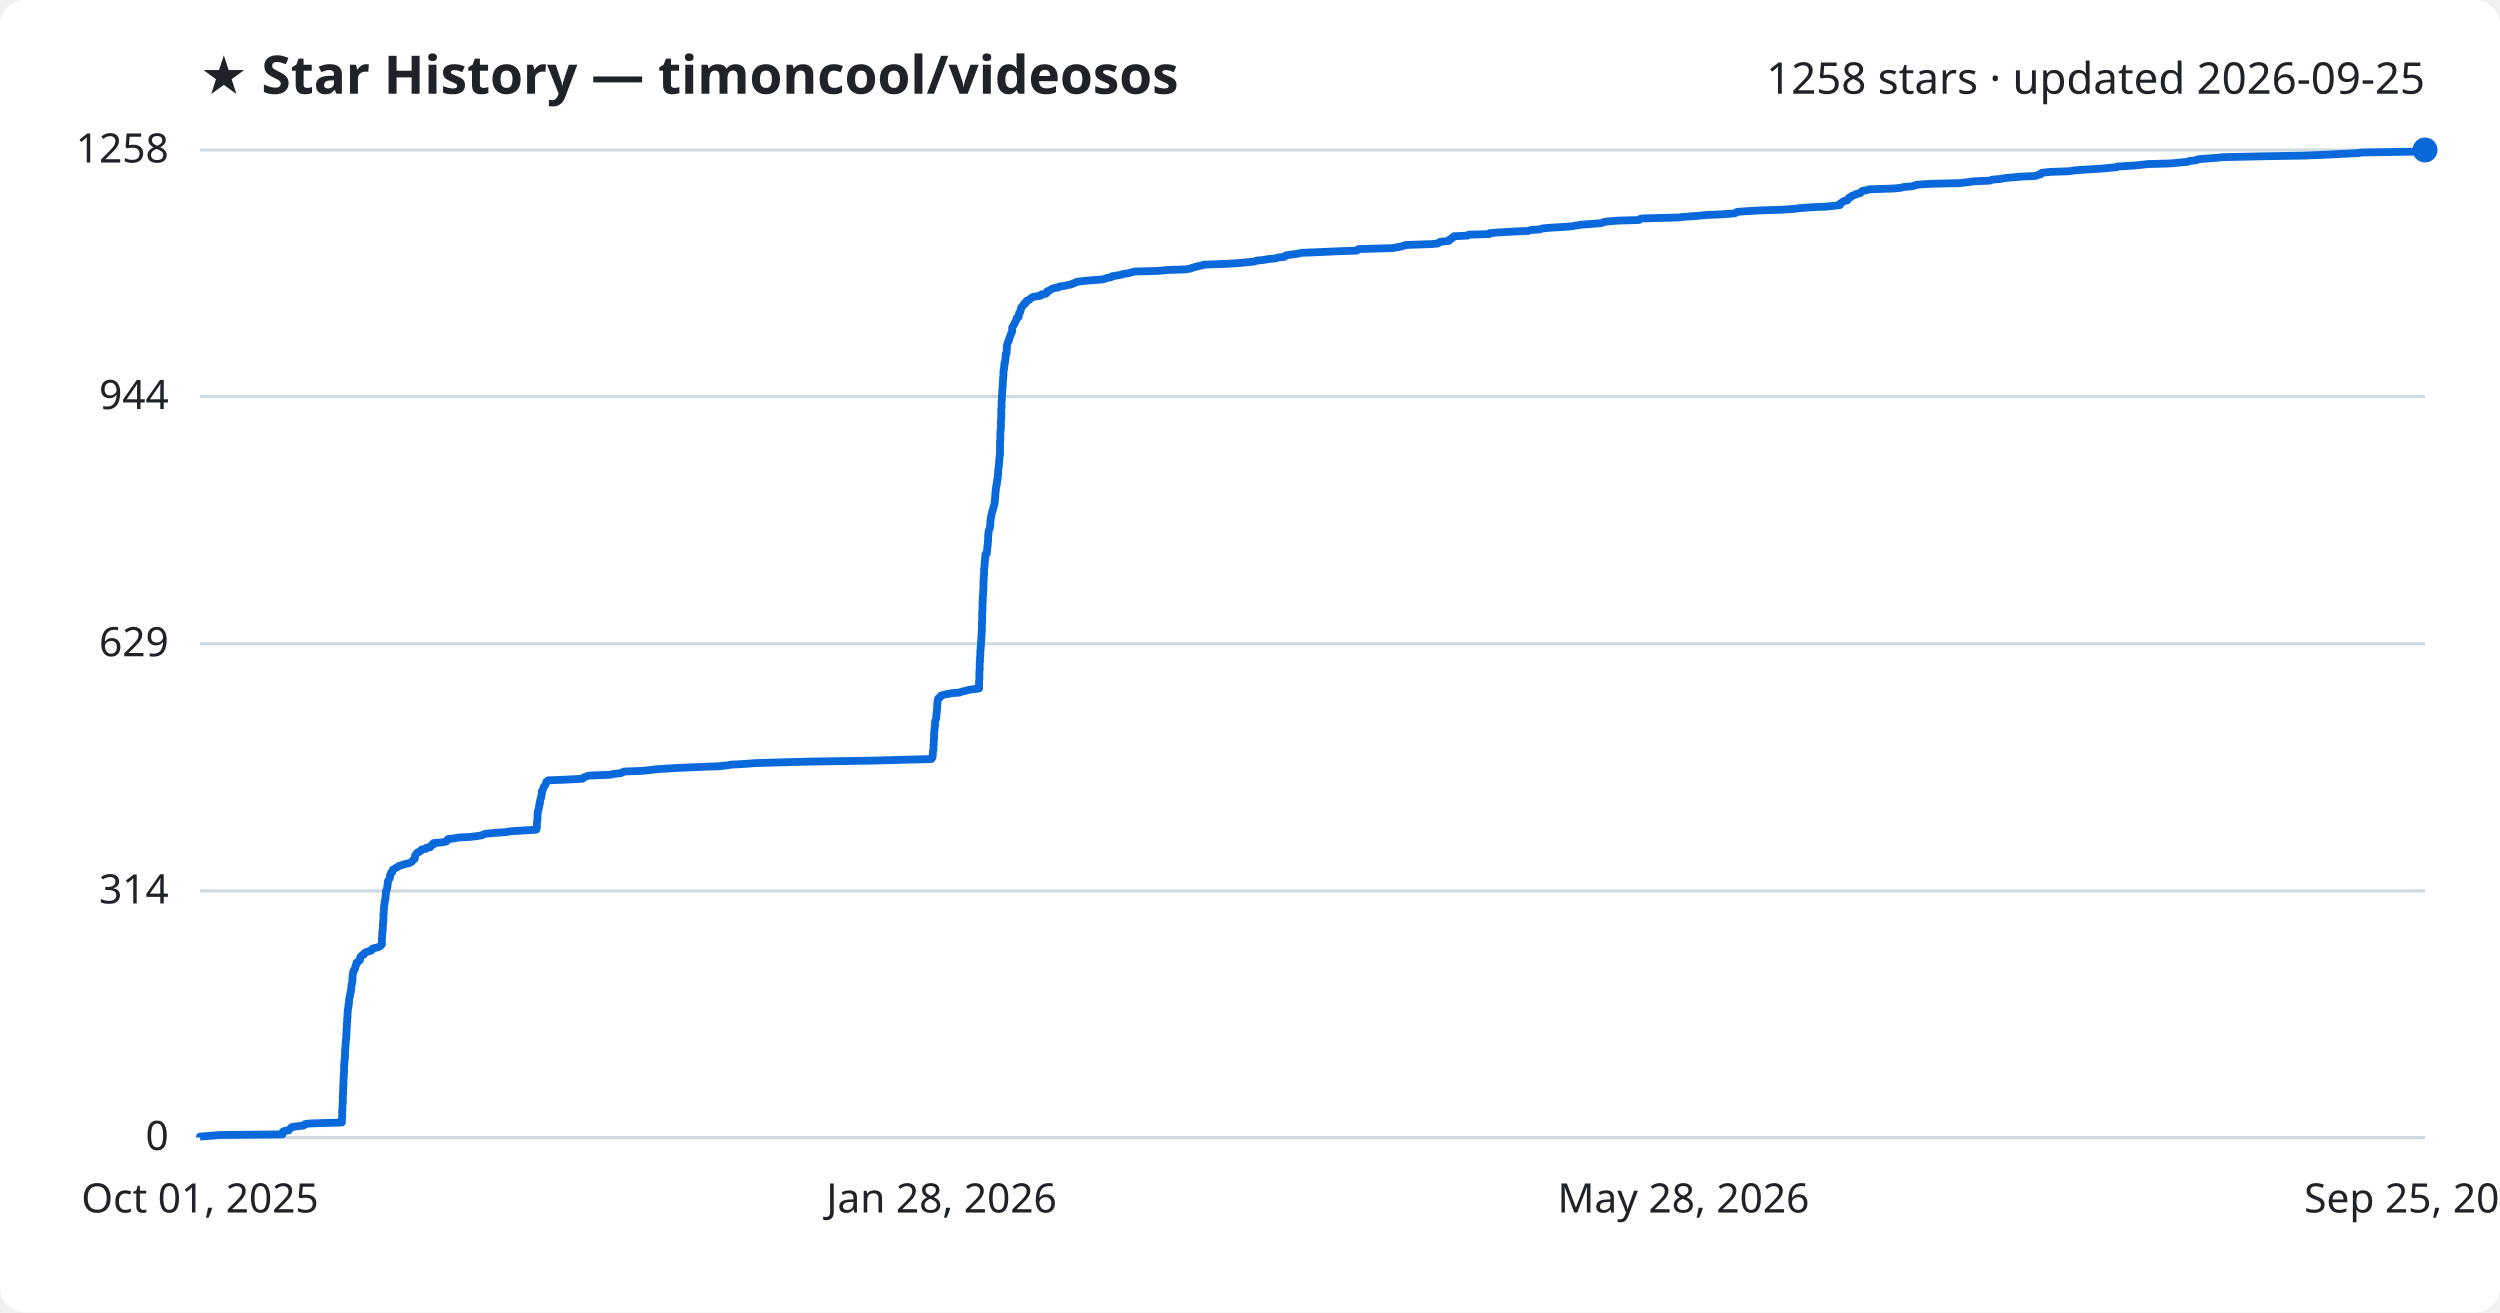
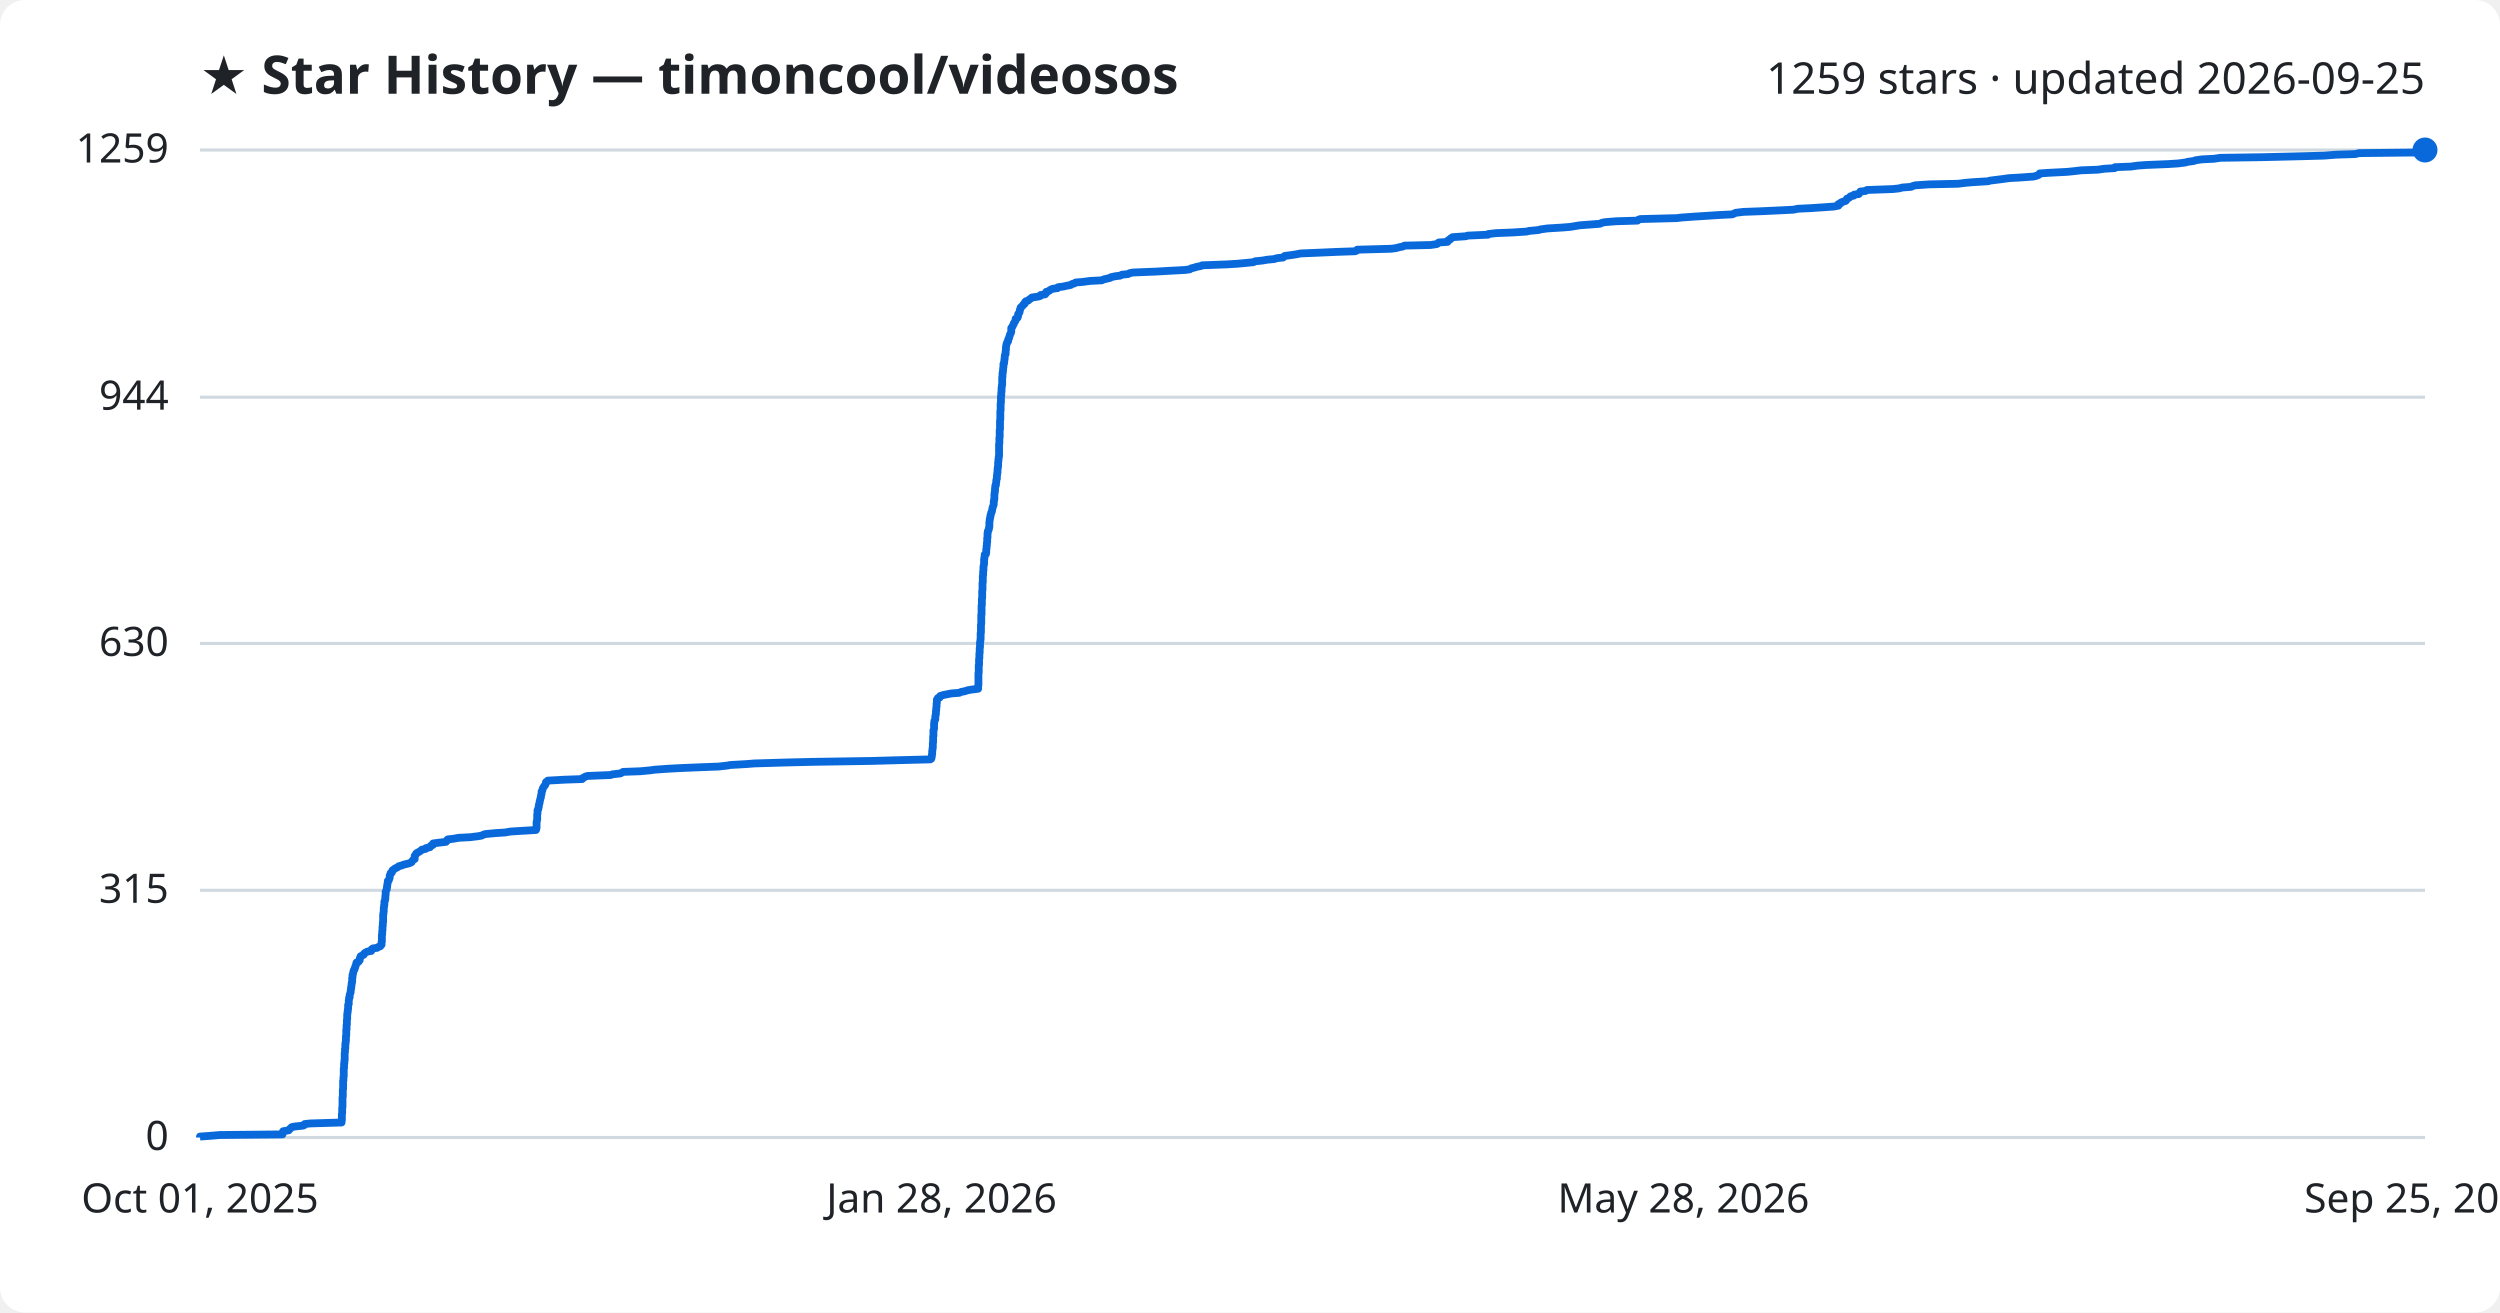
<svg xmlns="http://www.w3.org/2000/svg" viewBox="0 0 800 420" font-family="Segoe UI, sans-serif">
  <rect width="800" height="420" fill="#ffffff" rx="8" />
  <text x="64" y="30" fill="#1f2328" font-size="17" font-weight="700">★ Star History — timoncool/videosos</text>
-   <text x="776" y="30" fill="#1f2328" font-size="14" text-anchor="end">1258 stars · updated 2026-09-25</text>
+   <text x="776" y="30" fill="#1f2328" font-size="14" text-anchor="end">1259 stars · updated 2026-09-25</text>
  <line x1="64" y1="364.0" x2="776" y2="364.0" stroke="#d1d9e0" stroke-width="1" />
  <text x="54" y="368.0" fill="#1f2328" font-size="13" text-anchor="end">0</text>
-   <line x1="64" y1="285.1" x2="776" y2="285.1" stroke="#d1d9e0" stroke-width="1" />
-   <text x="54" y="289.1" fill="#1f2328" font-size="13" text-anchor="end">314</text>
-   <line x1="64" y1="206.0" x2="776" y2="206.0" stroke="#d1d9e0" stroke-width="1" />
-   <text x="54" y="210.0" fill="#1f2328" font-size="13" text-anchor="end">629</text>
-   <line x1="64" y1="126.9" x2="776" y2="126.9" stroke="#d1d9e0" stroke-width="1" />
-   <text x="54" y="130.9" fill="#1f2328" font-size="13" text-anchor="end">944</text>
+   <line x1="64" y1="284.9" x2="776" y2="284.9" stroke="#d1d9e0" stroke-width="1" />
+   <text x="54" y="288.9" fill="#1f2328" font-size="13" text-anchor="end">315</text>
+   <line x1="64" y1="205.9" x2="776" y2="205.9" stroke="#d1d9e0" stroke-width="1" />
+   <text x="54" y="209.9" fill="#1f2328" font-size="13" text-anchor="end">630</text>
+   <line x1="64" y1="127.1" x2="776" y2="127.1" stroke="#d1d9e0" stroke-width="1" />
+   <text x="54" y="131.1" fill="#1f2328" font-size="13" text-anchor="end">944</text>
  <line x1="64" y1="48.0" x2="776" y2="48.0" stroke="#d1d9e0" stroke-width="1" />
-   <text x="54" y="52.0" fill="#1f2328" font-size="13" text-anchor="end">1258</text>
-   <path d="M64.0,364.0 L64.0,363.7 L66.8,363.5 L70.4,363.2 L90.4,363.0 L90.5,362.7 L90.5,362.5 L90.5,362.2 L90.7,362.0 L92.4,361.7 L92.5,361.5 L92.8,361.2 L93.1,361.0 L93.3,360.7 L94.3,360.5 L97.0,360.2 L97.4,360.0 L97.6,359.7 L99.3,359.5 L109.4,359.2 L109.4,359.0 L109.4,358.7 L109.4,358.5 L109.4,358.2 L109.4,358.0 L109.4,357.7 L109.5,357.5 L109.5,357.2 L109.5,357.0 L109.5,356.7 L109.5,356.5 L109.5,356.2 L109.5,356.0 L109.5,355.7 L109.5,355.5 L109.5,355.2 L109.6,355.0 L109.6,354.7 L109.6,354.5 L109.6,354.2 L109.6,354.0 L109.6,353.7 L109.6,353.4 L109.6,353.2 L109.7,352.9 L109.7,352.7 L109.7,352.4 L109.7,352.2 L109.7,351.9 L109.7,351.7 L109.7,351.4 L109.7,351.2 L109.7,350.9 L109.7,350.7 L109.7,350.4 L109.7,350.2 L109.8,349.9 L109.8,349.7 L109.8,349.4 L109.8,349.2 L109.8,348.9 L109.8,348.7 L109.8,348.4 L109.8,348.2 L109.8,347.9 L109.8,347.7 L109.9,347.4 L109.9,347.2 L109.9,346.9 L109.9,346.7 L109.9,346.4 L109.9,346.2 L109.9,345.9 L109.9,345.7 L109.9,345.4 L109.9,345.2 L110.0,344.9 L110.0,344.7 L110.0,344.4 L110.0,344.2 L110.0,343.9 L110.0,343.7 L110.1,343.4 L110.1,343.2 L110.1,342.9 L110.1,342.6 L110.1,342.4 L110.1,342.1 L110.1,341.9 L110.1,341.6 L110.1,341.4 L110.1,341.1 L110.1,340.9 L110.2,340.6 L110.2,340.4 L110.2,340.1 L110.2,339.9 L110.2,339.6 L110.3,339.4 L110.3,339.1 L110.3,338.9 L110.3,338.6 L110.4,338.4 L110.4,338.1 L110.4,337.9 L110.4,337.6 L110.4,337.4 L110.4,337.1 L110.4,336.9 L110.4,336.6 L110.4,336.4 L110.4,336.1 L110.5,335.9 L110.5,335.6 L110.5,335.4 L110.5,335.1 L110.5,334.9 L110.6,334.6 L110.6,334.4 L110.6,334.1 L110.6,333.9 L110.6,333.6 L110.6,333.4 L110.7,333.1 L110.7,332.9 L110.7,332.6 L110.8,332.3 L110.8,332.1 L110.8,331.8 L110.8,331.6 L110.8,331.3 L110.8,331.1 L110.8,330.8 L110.9,330.6 L110.9,330.3 L110.9,330.1 L110.9,329.8 L110.9,329.6 L110.9,329.3 L110.9,329.1 L111.0,328.8 L111.0,328.6 L111.0,328.3 L111.0,328.1 L111.0,327.8 L111.0,327.6 L111.0,327.3 L111.1,327.1 L111.1,326.8 L111.1,326.6 L111.1,326.3 L111.1,326.1 L111.1,325.8 L111.2,325.6 L111.2,325.3 L111.2,325.1 L111.2,324.8 L111.2,324.6 L111.2,324.3 L111.2,324.1 L111.3,323.8 L111.3,323.6 L111.3,323.3 L111.3,323.1 L111.4,322.8 L111.4,322.6 L111.5,322.3 L111.5,322.1 L111.5,321.8 L111.5,321.5 L111.6,321.3 L111.7,321.0 L111.7,320.8 L111.7,320.5 L111.7,320.3 L111.7,320.0 L111.7,319.8 L111.8,319.5 L111.8,319.3 L111.9,319.0 L112.0,318.8 L112.0,318.5 L112.0,318.3 L112.1,318.0 L112.1,317.8 L112.2,317.5 L112.3,317.3 L112.3,317.0 L112.3,316.8 L112.4,316.5 L112.4,316.3 L112.4,316.0 L112.4,315.8 L112.5,315.5 L112.5,315.3 L112.5,315.0 L112.6,314.8 L112.7,314.5 L112.7,314.3 L112.7,314.0 L112.8,313.8 L112.8,313.5 L112.8,313.3 L112.8,313.0 L112.8,312.8 L112.8,312.5 L112.8,312.3 L112.9,312.0 L112.9,311.8 L113.0,311.5 L113.0,311.2 L113.1,311.0 L113.1,310.7 L113.3,310.5 L113.5,310.2 L113.6,310.0 L113.6,309.7 L113.7,309.5 L113.8,309.2 L113.8,309.0 L114.0,308.7 L114.0,308.5 L114.1,308.2 L114.1,308.0 L114.7,307.7 L114.9,307.5 L115.2,307.2 L115.2,307.0 L115.2,306.7 L115.2,306.5 L115.5,306.2 L115.5,306.0 L115.9,305.7 L116.4,305.5 L116.4,305.2 L116.7,305.0 L117.1,304.7 L117.7,304.5 L118.8,304.2 L119.0,304.0 L119.0,303.7 L119.3,303.5 L120.7,303.2 L121.2,303.0 L121.8,302.7 L121.9,302.5 L122.2,302.2 L122.2,302.0 L122.2,301.7 L122.2,301.5 L122.2,301.2 L122.2,301.0 L122.2,300.7 L122.2,300.4 L122.2,300.2 L122.3,299.9 L122.3,299.7 L122.3,299.4 L122.3,299.2 L122.3,298.9 L122.3,298.7 L122.3,298.4 L122.4,298.2 L122.4,297.9 L122.4,297.7 L122.5,297.4 L122.5,297.2 L122.5,296.9 L122.5,296.7 L122.5,296.4 L122.5,296.2 L122.5,295.9 L122.6,295.7 L122.6,295.4 L122.6,295.2 L122.6,294.9 L122.6,294.7 L122.7,294.4 L122.7,294.2 L122.7,293.9 L122.7,293.7 L122.7,293.4 L122.7,293.2 L122.7,292.9 L122.7,292.7 L122.7,292.4 L122.8,292.2 L122.8,291.9 L122.8,291.7 L122.8,291.4 L122.8,291.2 L122.8,290.9 L122.9,290.7 L122.9,290.4 L122.9,290.1 L122.9,289.9 L123.0,289.6 L123.0,289.4 L123.0,289.1 L123.1,288.9 L123.1,288.6 L123.1,288.4 L123.2,288.1 L123.3,287.9 L123.3,287.6 L123.3,287.4 L123.4,287.1 L123.4,286.9 L123.4,286.6 L123.4,286.4 L123.5,286.1 L123.5,285.9 L123.5,285.6 L123.5,285.4 L123.5,285.1 L123.7,284.9 L123.8,284.6 L123.8,284.4 L123.9,284.1 L123.9,283.9 L124.0,283.6 L124.0,283.4 L124.0,283.1 L124.1,282.9 L124.1,282.6 L124.1,282.4 L124.1,282.1 L124.2,281.9 L124.4,281.6 L124.5,281.4 L124.7,281.1 L124.7,280.9 L124.8,280.6 L124.8,280.4 L124.8,280.1 L125.0,279.9 L125.1,279.6 L125.1,279.3 L125.5,279.1 L125.5,278.8 L125.6,278.6 L125.7,278.3 L126.1,278.1 L126.5,277.8 L127.0,277.6 L127.4,277.3 L127.6,277.1 L128.7,276.8 L129.2,276.6 L130.5,276.3 L131.2,276.1 L131.7,275.8 L131.9,275.6 L132.1,275.3 L132.4,275.1 L132.7,274.8 L132.7,274.6 L132.8,274.3 L132.8,274.1 L132.8,273.8 L133.0,273.6 L133.2,273.3 L133.3,273.1 L133.6,272.8 L134.2,272.6 L134.4,272.3 L134.9,272.1 L135.0,271.8 L136.4,271.6 L136.4,271.3 L137.7,271.1 L137.8,270.8 L137.9,270.6 L138.6,270.3 L138.6,270.1 L138.7,269.8 L141.0,269.6 L142.8,269.3 L143.1,269.0 L143.1,268.8 L143.4,268.5 L145.2,268.3 L146.8,268.0 L150.6,267.8 L153.0,267.5 L154.2,267.3 L154.8,267.0 L155.4,266.8 L158.6,266.5 L161.7,266.3 L163.5,266.0 L166.6,265.8 L171.6,265.5 L171.7,265.3 L171.7,265.0 L171.8,264.8 L171.8,264.5 L171.8,264.3 L171.8,264.0 L171.8,263.8 L171.8,263.5 L171.8,263.3 L171.9,263.0 L171.9,262.8 L171.9,262.5 L172.0,262.3 L172.0,262.0 L172.0,261.8 L172.0,261.5 L172.0,261.3 L172.0,261.0 L172.0,260.8 L172.0,260.5 L172.1,260.3 L172.1,260.0 L172.1,259.8 L172.1,259.5 L172.2,259.3 L172.3,259.0 L172.4,258.8 L172.4,258.5 L172.5,258.2 L172.5,258.0 L172.6,257.7 L172.6,257.5 L172.6,257.2 L172.8,257.0 L172.8,256.7 L172.8,256.5 L172.8,256.2 L172.9,256.0 L173.0,255.7 L173.0,255.5 L173.2,255.2 L173.2,255.0 L173.2,254.7 L173.3,254.5 L173.3,254.2 L173.4,254.0 L173.4,253.7 L173.4,253.5 L173.4,253.2 L173.6,253.0 L173.7,252.7 L173.8,252.5 L173.9,252.2 L173.9,252.0 L174.1,251.7 L174.2,251.5 L174.5,251.2 L174.6,251.0 L174.7,250.7 L174.8,250.5 L174.8,250.2 L175.2,250.0 L175.4,249.7 L180.8,249.5 L186.4,249.2 L186.5,249.0 L187.0,248.7 L187.5,248.5 L188.3,248.2 L195.6,247.9 L196.0,247.7 L198.7,247.4 L199.1,247.2 L199.6,246.9 L205.0,246.7 L208.3,246.4 L209.6,246.2 L213.9,245.9 L217.6,245.7 L224.6,245.4 L230.1,245.2 L232.8,244.9 L233.9,244.7 L239.1,244.4 L241.6,244.2 L251.6,243.9 L259.9,243.7 L279.2,243.4 L286.3,243.2 L298.0,242.9 L298.2,242.7 L298.4,242.4 L298.4,242.2 L298.4,241.9 L298.5,241.7 L298.5,241.4 L298.5,241.2 L298.5,240.9 L298.5,240.7 L298.6,240.4 L298.6,240.2 L298.7,239.9 L298.7,239.7 L298.7,239.4 L298.7,239.2 L298.7,238.9 L298.7,238.7 L298.7,238.4 L298.8,238.2 L298.8,237.9 L298.8,237.7 L298.8,237.4 L298.8,237.1 L298.8,236.9 L298.8,236.6 L298.9,236.4 L298.9,236.1 L298.9,235.9 L298.9,235.6 L298.9,235.4 L298.9,235.1 L298.9,234.9 L298.9,234.6 L298.9,234.4 L299.0,234.1 L299.0,233.9 L299.0,233.6 L299.1,233.4 L299.1,233.1 L299.1,232.9 L299.1,232.6 L299.2,232.4 L299.2,232.1 L299.2,231.9 L299.2,231.6 L299.2,231.4 L299.2,231.1 L299.3,230.9 L299.3,230.6 L299.4,230.4 L299.5,230.1 L299.6,229.9 L299.6,229.6 L299.6,229.4 L299.6,229.1 L299.6,228.9 L299.7,228.6 L299.7,228.4 L299.7,228.1 L299.8,227.9 L299.8,227.6 L299.8,227.4 L299.8,227.1 L299.9,226.8 L299.9,226.6 L299.9,226.3 L299.9,226.1 L299.9,225.8 L299.9,225.6 L299.9,225.3 L300.0,225.1 L300.0,224.8 L300.0,224.6 L300.0,224.3 L300.1,224.1 L300.1,223.8 L300.2,223.6 L300.4,223.3 L300.9,223.1 L301.0,222.8 L301.1,222.6 L302.1,222.3 L303.1,222.1 L304.7,221.8 L307.2,221.6 L307.8,221.3 L308.9,221.1 L309.8,220.8 L311.0,220.6 L313.3,220.3 L313.3,220.1 L313.3,219.8 L313.3,219.6 L313.3,219.3 L313.3,219.1 L313.3,218.8 L313.3,218.6 L313.3,218.3 L313.3,218.1 L313.3,217.8 L313.4,217.6 L313.4,217.3 L313.4,217.1 L313.4,216.8 L313.4,216.6 L313.4,216.3 L313.4,216.0 L313.4,215.8 L313.4,215.5 L313.4,215.3 L313.4,215.0 L313.4,214.8 L313.5,214.5 L313.5,214.3 L313.5,214.0 L313.5,213.8 L313.5,213.5 L313.5,213.3 L313.5,213.0 L313.5,212.8 L313.5,212.5 L313.5,212.3 L313.5,212.0 L313.6,211.8 L313.6,211.5 L313.6,211.3 L313.6,211.0 L313.6,210.8 L313.6,210.5 L313.6,210.3 L313.7,210.0 L313.7,209.8 L313.7,209.5 L313.7,209.3 L313.7,209.0 L313.7,208.8 L313.7,208.5 L313.7,208.3 L313.8,208.0 L313.8,207.8 L313.8,207.5 L313.8,207.3 L313.8,207.0 L313.9,206.8 L313.9,206.5 L313.9,206.3 L313.9,206.0 L313.9,205.7 L313.9,205.5 L314.0,205.2 L314.0,205.0 L314.0,204.7 L314.0,204.5 L314.0,204.2 L314.1,204.0 L314.1,203.7 L314.1,203.5 L314.1,203.2 L314.1,203.0 L314.1,202.7 L314.1,202.5 L314.1,202.2 L314.2,202.0 L314.2,201.7 L314.2,201.5 L314.2,201.2 L314.2,201.0 L314.2,200.7 L314.2,200.5 L314.2,200.2 L314.2,200.0 L314.2,199.7 L314.2,199.5 L314.2,199.2 L314.3,199.0 L314.3,198.7 L314.3,198.5 L314.3,198.2 L314.3,198.0 L314.3,197.7 L314.3,197.5 L314.3,197.2 L314.3,197.0 L314.3,196.7 L314.3,196.5 L314.3,196.2 L314.3,196.0 L314.3,195.7 L314.4,195.4 L314.4,195.2 L314.4,194.9 L314.4,194.7 L314.4,194.4 L314.4,194.2 L314.4,193.9 L314.4,193.7 L314.4,193.4 L314.4,193.2 L314.4,192.9 L314.4,192.7 L314.5,192.4 L314.5,192.2 L314.5,191.9 L314.5,191.7 L314.5,191.4 L314.5,191.2 L314.5,190.9 L314.5,190.7 L314.6,190.4 L314.6,190.2 L314.6,189.9 L314.6,189.7 L314.6,189.4 L314.6,189.2 L314.6,188.9 L314.7,188.7 L314.7,188.4 L314.7,188.2 L314.7,187.9 L314.7,187.7 L314.7,187.4 L314.7,187.2 L314.7,186.9 L314.7,186.7 L314.7,186.4 L314.7,186.2 L314.7,185.9 L314.8,185.7 L314.8,185.4 L314.8,185.2 L314.8,184.9 L314.8,184.6 L314.8,184.4 L314.8,184.1 L314.9,183.9 L314.9,183.6 L314.9,183.4 L314.9,183.1 L314.9,182.9 L314.9,182.6 L314.9,182.4 L314.9,182.1 L315.0,181.9 L315.0,181.6 L315.0,181.4 L315.0,181.1 L315.1,180.9 L315.1,180.6 L315.1,180.4 L315.1,180.1 L315.1,179.9 L315.1,179.6 L315.2,179.4 L315.2,179.1 L315.2,178.9 L315.2,178.6 L315.3,178.4 L315.3,178.1 L315.3,177.9 L315.3,177.6 L315.3,177.4 L315.8,177.1 L315.8,176.9 L315.8,176.6 L315.8,176.4 L315.9,176.1 L315.9,175.9 L315.9,175.6 L315.9,175.4 L316.0,175.1 L316.0,174.9 L316.0,174.6 L316.1,174.3 L316.1,174.1 L316.1,173.8 L316.1,173.6 L316.1,173.3 L316.2,173.1 L316.2,172.8 L316.2,172.6 L316.2,172.3 L316.2,172.1 L316.2,171.8 L316.2,171.6 L316.2,171.3 L316.3,171.1 L316.3,170.8 L316.3,170.6 L316.3,170.3 L316.4,170.1 L316.4,169.8 L316.5,169.6 L316.6,169.3 L316.7,169.1 L316.8,168.8 L316.8,168.6 L316.8,168.3 L316.9,168.1 L316.9,167.8 L316.9,167.6 L316.9,167.3 L316.9,167.1 L316.9,166.8 L317.0,166.6 L317.0,166.3 L317.0,166.1 L317.1,165.8 L317.1,165.6 L317.2,165.3 L317.2,165.1 L317.2,164.8 L317.3,164.6 L317.4,164.3 L317.4,164.1 L317.5,163.8 L317.6,163.5 L317.7,163.3 L317.7,163.0 L317.8,162.8 L317.9,162.5 L317.9,162.3 L318.0,162.0 L318.1,161.8 L318.2,161.5 L318.2,161.3 L318.3,161.0 L318.3,160.8 L318.3,160.5 L318.3,160.3 L318.4,160.0 L318.4,159.8 L318.4,159.5 L318.4,159.3 L318.5,159.0 L318.5,158.8 L318.5,158.5 L318.5,158.3 L318.5,158.0 L318.5,157.8 L318.6,157.5 L318.6,157.3 L318.6,157.0 L318.7,156.8 L318.7,156.5 L318.7,156.3 L318.7,156.0 L318.8,155.8 L318.8,155.5 L318.8,155.3 L319.0,155.0 L319.0,154.8 L319.0,154.5 L319.0,154.3 L319.1,154.0 L319.1,153.8 L319.1,153.5 L319.2,153.2 L319.3,153.0 L319.3,152.7 L319.3,152.5 L319.3,152.2 L319.3,152.0 L319.4,151.7 L319.4,151.5 L319.4,151.2 L319.4,151.0 L319.4,150.7 L319.4,150.5 L319.5,150.2 L319.5,150.0 L319.5,149.7 L319.6,149.5 L319.6,149.2 L319.6,149.0 L319.7,148.7 L319.7,148.5 L319.7,148.2 L319.7,148.0 L319.7,147.7 L319.7,147.5 L319.8,147.2 L319.8,147.0 L319.8,146.7 L319.8,146.5 L319.9,146.2 L319.9,146.0 L319.9,145.7 L320.0,145.5 L320.0,145.2 L320.0,145.0 L320.0,144.7 L320.0,144.5 L320.0,144.2 L320.0,144.0 L320.0,143.7 L320.0,143.5 L320.0,143.2 L320.0,143.0 L320.0,142.7 L320.0,142.4 L320.0,142.2 L320.0,141.9 L320.0,141.7 L320.0,141.4 L320.0,141.2 L320.1,140.9 L320.1,140.7 L320.1,140.4 L320.1,140.2 L320.1,139.9 L320.1,139.7 L320.1,139.4 L320.1,139.2 L320.1,138.9 L320.1,138.7 L320.1,138.4 L320.1,138.2 L320.2,137.9 L320.2,137.7 L320.2,137.4 L320.2,137.2 L320.3,136.9 L320.3,136.7 L320.3,136.4 L320.3,136.2 L320.3,135.9 L320.3,135.7 L320.3,135.4 L320.3,135.2 L320.3,134.9 L320.3,134.7 L320.3,134.4 L320.3,134.2 L320.4,133.9 L320.4,133.7 L320.4,133.4 L320.4,133.2 L320.4,132.9 L320.4,132.7 L320.4,132.4 L320.4,132.1 L320.4,131.9 L320.4,131.6 L320.4,131.4 L320.4,131.1 L320.4,130.9 L320.5,130.6 L320.5,130.4 L320.5,130.1 L320.5,129.9 L320.5,129.6 L320.5,129.4 L320.5,129.1 L320.5,128.9 L320.5,128.6 L320.5,128.4 L320.6,128.1 L320.6,127.9 L320.6,127.6 L320.6,127.4 L320.6,127.1 L320.6,126.9 L320.6,126.6 L320.6,126.4 L320.7,126.1 L320.7,125.9 L320.7,125.6 L320.7,125.4 L320.7,125.1 L320.7,124.9 L320.8,124.6 L320.8,124.4 L320.8,124.1 L320.8,123.9 L320.8,123.6 L320.9,123.4 L320.9,123.1 L320.9,122.9 L320.9,122.6 L320.9,122.4 L320.9,122.1 L320.9,121.9 L321.0,121.6 L321.0,121.3 L321.0,121.1 L321.0,120.8 L321.0,120.6 L321.1,120.3 L321.1,120.1 L321.1,119.8 L321.1,119.6 L321.1,119.3 L321.1,119.1 L321.1,118.8 L321.2,118.6 L321.2,118.3 L321.3,118.1 L321.3,117.8 L321.3,117.6 L321.3,117.3 L321.4,117.1 L321.4,116.8 L321.4,116.6 L321.4,116.3 L321.6,116.1 L321.6,115.8 L321.6,115.6 L321.7,115.3 L321.7,115.1 L321.7,114.8 L321.8,114.6 L321.8,114.3 L321.8,114.1 L321.8,113.8 L321.8,113.6 L321.8,113.3 L322.1,113.1 L322.1,112.8 L322.1,112.6 L322.1,112.3 L322.1,112.1 L322.2,111.8 L322.2,111.6 L322.2,111.3 L322.2,111.0 L322.2,110.8 L322.2,110.5 L322.3,110.3 L322.4,110.0 L322.4,109.8 L322.6,109.5 L322.6,109.3 L322.8,109.0 L322.9,108.8 L322.9,108.5 L323.0,108.3 L323.1,108.0 L323.2,107.8 L323.3,107.5 L323.4,107.3 L323.5,107.0 L323.5,106.8 L323.7,106.5 L323.8,106.3 L323.9,106.0 L323.9,105.8 L323.9,105.5 L323.9,105.3 L323.9,105.0 L323.9,104.8 L324.1,104.5 L324.2,104.3 L324.4,104.0 L324.5,103.8 L324.7,103.5 L324.7,103.3 L324.9,103.0 L325.0,102.8 L325.2,102.5 L325.2,102.3 L325.3,102.0 L325.3,101.8 L325.9,101.5 L326.0,101.3 L326.0,101.0 L326.0,100.8 L326.1,100.5 L326.1,100.2 L326.4,100.0 L326.5,99.7 L326.6,99.5 L326.6,99.2 L326.6,99.0 L326.7,98.7 L326.9,98.5 L326.9,98.2 L327.2,98.0 L327.4,97.7 L327.7,97.5 L327.7,97.2 L328.2,97.0 L328.2,96.7 L328.3,96.5 L328.6,96.2 L329.3,96.0 L329.5,95.7 L329.9,95.5 L330.2,95.2 L330.5,95.0 L332.6,94.7 L333.2,94.5 L333.3,94.2 L334.7,94.0 L335.0,93.7 L335.1,93.5 L335.1,93.2 L335.8,93.0 L336.2,92.7 L336.5,92.5 L337.2,92.2 L338.7,92.0 L338.9,91.7 L340.5,91.5 L341.8,91.2 L342.9,91.0 L343.3,90.7 L344.1,90.5 L344.5,90.2 L346.9,89.9 L349.1,89.7 L352.9,89.4 L353.6,89.2 L354.4,88.9 L355.6,88.7 L355.9,88.4 L357.2,88.2 L358.8,87.9 L359.3,87.7 L361.3,87.4 L361.9,87.2 L363.0,86.9 L370.4,86.7 L373.7,86.4 L379.5,86.2 L381.1,85.9 L381.4,85.7 L382.6,85.4 L383.2,85.2 L384.7,84.9 L385.1,84.7 L393.0,84.4 L396.2,84.2 L399.4,83.9 L401.4,83.7 L402.1,83.4 L404.2,83.2 L405.9,82.9 L408.1,82.7 L409.0,82.4 L411.0,82.2 L411.3,81.9 L411.5,81.7 L413.7,81.4 L415.1,81.2 L416.6,80.9 L421.5,80.7 L428.3,80.4 L434.1,80.2 L434.7,79.9 L434.7,79.7 L445.6,79.4 L447.1,79.1 L448.3,78.9 L449.3,78.6 L449.8,78.4 L458.2,78.1 L460.2,77.9 L460.5,77.6 L460.8,77.4 L463.6,77.1 L463.8,76.9 L463.9,76.6 L464.5,76.4 L464.6,76.1 L465.1,75.9 L465.2,75.6 L469.6,75.4 L470.0,75.1 L476.6,74.9 L476.7,74.6 L479.2,74.4 L484.3,74.1 L489.0,73.9 L489.8,73.6 L492.9,73.4 L493.5,73.1 L495.7,72.9 L500.6,72.6 L503.0,72.4 L504.8,72.1 L506.0,71.9 L510.0,71.6 L512.5,71.4 L513.1,71.1 L514.0,70.9 L517.7,70.6 L524.5,70.4 L524.8,70.1 L525.4,69.9 L537.0,69.6 L538.7,69.4 L542.9,69.1 L546.1,68.8 L550.7,68.6 L554.9,68.3 L555.5,68.1 L555.9,67.8 L558.5,67.6 L563.9,67.3 L570.5,67.1 L574.5,66.8 L575.9,66.6 L580.0,66.3 L584.5,66.1 L587.4,65.8 L588.8,65.6 L588.8,65.3 L588.9,65.1 L589.5,64.8 L589.6,64.6 L590.2,64.3 L591.2,64.1 L591.3,63.8 L591.5,63.6 L591.6,63.3 L592.3,63.1 L592.4,62.8 L592.8,62.6 L593.8,62.3 L593.9,62.1 L595.3,61.8 L595.5,61.6 L595.6,61.3 L595.9,61.1 L597.6,60.8 L597.9,60.6 L606.3,60.3 L608.2,60.1 L609.4,59.8 L612.1,59.6 L612.8,59.3 L613.5,59.1 L617.9,58.8 L627.2,58.6 L629.6,58.3 L631.9,58.0 L636.8,57.8 L637.4,57.5 L639.8,57.3 L641.5,57.0 L643.5,56.8 L647.1,56.5 L651.4,56.3 L652.1,56.0 L653.0,55.8 L653.3,55.5 L653.3,55.3 L656.2,55.0 L662.1,54.8 L664.1,54.5 L666.7,54.3 L672.0,54.0 L674.1,53.8 L677.4,53.5 L677.5,53.3 L682.5,53.0 L684.7,52.8 L687.4,52.5 L694.6,52.3 L697.7,52.0 L700.0,51.8 L700.7,51.5 L702.8,51.3 L703.2,51.0 L705.3,50.8 L709.2,50.5 L711.2,50.3 L724.7,50.0 L737.2,49.8 L744.4,49.5 L748.2,49.3 L754.5,49.0 L755.7,48.8 L773.9,48.5 L774.5,48.3 L774.9,48.0 L776.0,48.0" fill="none" stroke="#0969da" stroke-width="2.5" stroke-linejoin="round" />
+   <text x="54" y="52.0" fill="#1f2328" font-size="13" text-anchor="end">1259</text>
+   <path d="M64.0,364.0 L64.0,363.7 L66.8,363.5 L70.4,363.2 L90.4,363.0 L90.4,362.7 L90.4,362.5 L90.5,362.2 L90.6,362.0 L92.4,361.7 L92.5,361.5 L92.8,361.2 L93.1,361.0 L93.3,360.7 L94.2,360.5 L97.0,360.2 L97.4,360.0 L97.5,359.7 L99.3,359.5 L109.3,359.2 L109.3,359.0 L109.3,358.7 L109.4,358.5 L109.4,358.2 L109.4,358.0 L109.4,357.7 L109.4,357.5 L109.4,357.2 L109.4,357.0 L109.4,356.7 L109.4,356.5 L109.5,356.2 L109.5,356.0 L109.5,355.7 L109.5,355.5 L109.5,355.2 L109.5,355.0 L109.5,354.7 L109.5,354.5 L109.6,354.2 L109.6,354.0 L109.6,353.7 L109.6,353.5 L109.6,353.2 L109.6,353.0 L109.6,352.7 L109.6,352.5 L109.6,352.2 L109.6,352.0 L109.6,351.7 L109.6,351.5 L109.6,351.2 L109.7,350.9 L109.7,350.7 L109.7,350.4 L109.7,350.2 L109.7,349.9 L109.7,349.7 L109.7,349.4 L109.7,349.2 L109.7,348.9 L109.7,348.7 L109.8,348.4 L109.8,348.2 L109.8,347.9 L109.8,347.7 L109.8,347.4 L109.8,347.2 L109.8,346.9 L109.8,346.7 L109.8,346.4 L109.8,346.2 L109.8,345.9 L109.9,345.7 L109.9,345.4 L109.9,345.2 L109.9,344.9 L109.9,344.7 L110.0,344.4 L110.0,344.2 L110.0,343.9 L110.0,343.7 L110.0,343.4 L110.0,343.2 L110.0,342.9 L110.0,342.7 L110.0,342.4 L110.0,342.2 L110.0,341.9 L110.1,341.7 L110.1,341.4 L110.1,341.2 L110.1,340.9 L110.1,340.7 L110.1,340.4 L110.2,340.2 L110.2,339.9 L110.2,339.7 L110.2,339.4 L110.3,339.2 L110.3,338.9 L110.3,338.6 L110.3,338.4 L110.3,338.1 L110.3,337.9 L110.3,337.6 L110.3,337.4 L110.3,337.1 L110.3,336.9 L110.4,336.6 L110.4,336.4 L110.4,336.1 L110.4,335.9 L110.4,335.6 L110.5,335.4 L110.5,335.1 L110.5,334.9 L110.5,334.6 L110.5,334.4 L110.5,334.1 L110.6,333.9 L110.6,333.6 L110.6,333.4 L110.7,333.1 L110.7,332.9 L110.7,332.6 L110.7,332.4 L110.7,332.1 L110.7,331.9 L110.7,331.6 L110.8,331.4 L110.8,331.1 L110.8,330.9 L110.8,330.6 L110.8,330.4 L110.8,330.1 L110.8,329.9 L110.8,329.6 L110.9,329.4 L110.9,329.1 L110.9,328.9 L110.9,328.6 L110.9,328.4 L110.9,328.1 L111.0,327.9 L111.0,327.6 L111.0,327.4 L111.0,327.1 L111.0,326.9 L111.0,326.6 L111.0,326.4 L111.1,326.1 L111.1,325.8 L111.1,325.6 L111.1,325.3 L111.1,325.1 L111.1,324.8 L111.1,324.6 L111.2,324.3 L111.2,324.1 L111.2,323.8 L111.3,323.6 L111.3,323.3 L111.3,323.1 L111.4,322.8 L111.4,322.6 L111.4,322.3 L111.4,322.1 L111.4,321.8 L111.4,321.6 L111.6,321.3 L111.6,321.1 L111.6,320.8 L111.6,320.6 L111.6,320.3 L111.6,320.1 L111.7,319.8 L111.7,319.6 L111.7,319.3 L111.9,319.1 L111.9,318.8 L111.9,318.6 L111.9,318.3 L112.0,318.1 L112.1,317.8 L112.2,317.6 L112.2,317.3 L112.2,317.1 L112.3,316.8 L112.3,316.6 L112.3,316.3 L112.4,316.1 L112.4,315.8 L112.4,315.6 L112.5,315.3 L112.5,315.1 L112.5,314.8 L112.6,314.6 L112.6,314.3 L112.7,314.1 L112.7,313.8 L112.7,313.6 L112.7,313.3 L112.7,313.0 L112.8,312.8 L112.8,312.5 L112.8,312.3 L112.8,312.0 L112.9,311.8 L113.0,311.5 L113.0,311.3 L113.1,311.0 L113.1,310.8 L113.2,310.5 L113.4,310.3 L113.5,310.0 L113.5,309.8 L113.7,309.5 L113.7,309.3 L113.8,309.0 L113.9,308.8 L114.0,308.5 L114.0,308.3 L114.1,308.0 L114.7,307.8 L114.9,307.5 L115.1,307.3 L115.1,307.0 L115.1,306.8 L115.2,306.5 L115.4,306.3 L115.4,306.0 L115.8,305.8 L116.4,305.5 L116.4,305.3 L116.7,305.0 L117.0,304.8 L117.6,304.5 L118.8,304.3 L118.9,304.0 L118.9,303.8 L119.3,303.5 L120.7,303.3 L121.1,303.0 L121.7,302.8 L121.8,302.5 L122.1,302.3 L122.1,302.0 L122.1,301.8 L122.1,301.5 L122.2,301.3 L122.2,301.0 L122.2,300.7 L122.2,300.5 L122.2,300.2 L122.2,300.0 L122.2,299.7 L122.2,299.5 L122.2,299.2 L122.3,299.0 L122.3,298.7 L122.3,298.5 L122.3,298.2 L122.3,298.0 L122.4,297.7 L122.4,297.5 L122.4,297.2 L122.4,297.0 L122.4,296.7 L122.4,296.5 L122.5,296.2 L122.5,296.0 L122.5,295.7 L122.5,295.5 L122.5,295.2 L122.6,295.0 L122.6,294.7 L122.6,294.5 L122.6,294.2 L122.6,294.0 L122.6,293.7 L122.6,293.5 L122.6,293.2 L122.6,293.0 L122.6,292.7 L122.7,292.5 L122.7,292.2 L122.7,292.0 L122.8,291.7 L122.8,291.5 L122.8,291.2 L122.8,291.0 L122.8,290.7 L122.8,290.5 L122.9,290.2 L122.9,290.0 L122.9,289.7 L123.0,289.5 L123.0,289.2 L123.0,289.0 L123.0,288.7 L123.0,288.5 L123.2,288.2 L123.2,287.9 L123.3,287.7 L123.3,287.4 L123.3,287.2 L123.3,286.9 L123.3,286.7 L123.4,286.4 L123.4,286.2 L123.4,285.9 L123.4,285.7 L123.4,285.4 L123.5,285.2 L123.6,284.9 L123.7,284.7 L123.8,284.4 L123.8,284.2 L123.8,283.9 L123.9,283.7 L123.9,283.4 L123.9,283.2 L124.0,282.9 L124.0,282.7 L124.1,282.4 L124.1,282.2 L124.1,281.9 L124.4,281.7 L124.5,281.4 L124.6,281.2 L124.7,280.9 L124.7,280.7 L124.7,280.4 L124.7,280.2 L124.9,279.9 L125.0,279.7 L125.0,279.4 L125.4,279.2 L125.4,278.9 L125.5,278.7 L125.7,278.4 L126.1,278.2 L126.4,277.9 L126.9,277.7 L127.4,277.4 L127.6,277.2 L128.7,276.9 L129.1,276.7 L130.4,276.4 L131.1,276.2 L131.7,275.9 L131.8,275.7 L132.0,275.4 L132.3,275.1 L132.7,274.9 L132.7,274.6 L132.7,274.4 L132.7,274.1 L132.7,273.9 L132.9,273.6 L133.1,273.4 L133.2,273.1 L133.5,272.9 L134.1,272.6 L134.4,272.4 L134.8,272.1 L135.0,271.9 L136.3,271.6 L136.3,271.4 L137.6,271.1 L137.7,270.9 L137.9,270.6 L138.5,270.4 L138.6,270.1 L138.6,269.9 L140.9,269.6 L142.7,269.4 L143.0,269.1 L143.0,268.9 L143.3,268.6 L145.1,268.4 L146.7,268.1 L150.5,267.9 L152.9,267.6 L154.1,267.4 L154.7,267.1 L155.3,266.9 L158.5,266.6 L161.6,266.4 L163.3,266.1 L166.4,265.9 L171.5,265.6 L171.6,265.4 L171.6,265.1 L171.7,264.9 L171.7,264.6 L171.7,264.4 L171.7,264.1 L171.7,263.9 L171.7,263.6 L171.7,263.4 L171.7,263.1 L171.8,262.8 L171.8,262.6 L171.9,262.3 L171.9,262.1 L171.9,261.8 L171.9,261.6 L171.9,261.3 L171.9,261.1 L171.9,260.8 L171.9,260.6 L172.0,260.3 L172.0,260.1 L172.0,259.8 L172.0,259.6 L172.0,259.3 L172.2,259.1 L172.2,258.8 L172.3,258.6 L172.4,258.3 L172.4,258.1 L172.4,257.8 L172.5,257.6 L172.5,257.3 L172.6,257.1 L172.7,256.8 L172.7,256.6 L172.7,256.3 L172.8,256.1 L172.9,255.8 L172.9,255.6 L173.0,255.3 L173.1,255.1 L173.1,254.8 L173.1,254.6 L173.2,254.3 L173.3,254.1 L173.3,253.8 L173.3,253.6 L173.3,253.3 L173.5,253.1 L173.6,252.8 L173.6,252.6 L173.7,252.3 L173.8,252.1 L174.0,251.8 L174.1,251.6 L174.4,251.3 L174.5,251.1 L174.6,250.8 L174.7,250.6 L174.7,250.3 L175.1,250.0 L175.3,249.8 L180.6,249.5 L186.3,249.3 L186.4,249.0 L186.9,248.8 L187.3,248.5 L188.1,248.3 L195.5,248.0 L195.9,247.8 L198.5,247.5 L198.9,247.3 L199.4,247.0 L204.9,246.8 L208.1,246.5 L209.5,246.3 L213.7,246.0 L217.4,245.8 L224.5,245.5 L229.9,245.3 L232.6,245.0 L233.7,244.8 L238.9,244.5 L241.4,244.3 L251.4,244.0 L259.7,243.8 L279.0,243.5 L286.0,243.3 L297.7,243.0 L298.0,242.8 L298.1,242.5 L298.1,242.3 L298.2,242.0 L298.2,241.8 L298.2,241.5 L298.3,241.3 L298.3,241.0 L298.3,240.8 L298.3,240.5 L298.3,240.3 L298.4,240.0 L298.4,239.8 L298.4,239.5 L298.5,239.3 L298.5,239.0 L298.5,238.8 L298.5,238.5 L298.5,238.3 L298.5,238.0 L298.5,237.8 L298.6,237.5 L298.6,237.2 L298.6,237.0 L298.6,236.7 L298.6,236.5 L298.6,236.2 L298.6,236.0 L298.6,235.7 L298.7,235.5 L298.7,235.2 L298.7,235.0 L298.7,234.7 L298.7,234.5 L298.7,234.2 L298.7,234.0 L298.7,233.7 L298.8,233.5 L298.9,233.2 L298.9,233.0 L298.9,232.7 L298.9,232.5 L298.9,232.2 L298.9,232.0 L298.9,231.7 L298.9,231.5 L299.0,231.2 L299.0,231.0 L299.0,230.7 L299.1,230.5 L299.3,230.2 L299.3,230.0 L299.3,229.7 L299.3,229.5 L299.3,229.2 L299.4,229.0 L299.4,228.7 L299.5,228.5 L299.5,228.2 L299.5,228.0 L299.5,227.7 L299.5,227.5 L299.6,227.2 L299.6,227.0 L299.6,226.7 L299.6,226.5 L299.7,226.2 L299.7,226.0 L299.7,225.7 L299.7,225.5 L299.7,225.2 L299.8,224.9 L299.8,224.7 L299.8,224.4 L299.8,224.2 L299.8,223.9 L300.0,223.7 L300.1,223.4 L300.7,223.2 L300.7,222.9 L300.9,222.7 L301.9,222.4 L302.9,222.2 L304.4,221.9 L307.0,221.7 L307.6,221.4 L308.7,221.2 L309.6,220.9 L310.7,220.7 L313.0,220.4 L313.0,220.2 L313.0,219.9 L313.0,219.7 L313.0,219.4 L313.1,219.2 L313.1,218.9 L313.1,218.7 L313.1,218.4 L313.1,218.2 L313.1,217.9 L313.1,217.7 L313.1,217.4 L313.1,217.2 L313.1,216.9 L313.1,216.7 L313.1,216.4 L313.1,216.2 L313.1,215.9 L313.1,215.7 L313.1,215.4 L313.2,215.2 L313.2,214.9 L313.2,214.7 L313.2,214.4 L313.2,214.2 L313.2,213.9 L313.2,213.7 L313.2,213.4 L313.2,213.2 L313.2,212.9 L313.3,212.7 L313.3,212.4 L313.3,212.1 L313.3,211.9 L313.3,211.6 L313.3,211.4 L313.3,211.1 L313.3,210.9 L313.4,210.6 L313.4,210.4 L313.4,210.1 L313.4,209.9 L313.4,209.6 L313.4,209.4 L313.4,209.1 L313.5,208.9 L313.5,208.6 L313.5,208.4 L313.5,208.1 L313.5,207.9 L313.5,207.6 L313.5,207.4 L313.6,207.1 L313.6,206.9 L313.6,206.6 L313.6,206.4 L313.6,206.1 L313.6,205.9 L313.6,205.6 L313.7,205.4 L313.7,205.1 L313.7,204.9 L313.8,204.6 L313.8,204.4 L313.8,204.1 L313.8,203.9 L313.8,203.6 L313.8,203.4 L313.8,203.1 L313.8,202.9 L313.8,202.6 L313.9,202.4 L313.9,202.1 L313.9,201.9 L313.9,201.6 L313.9,201.4 L313.9,201.1 L313.9,200.9 L313.9,200.6 L313.9,200.4 L313.9,200.1 L313.9,199.9 L314.0,199.6 L314.0,199.3 L314.0,199.1 L314.0,198.8 L314.0,198.6 L314.0,198.3 L314.0,198.1 L314.0,197.8 L314.0,197.6 L314.0,197.3 L314.0,197.1 L314.0,196.8 L314.1,196.6 L314.1,196.3 L314.1,196.1 L314.1,195.8 L314.1,195.6 L314.1,195.3 L314.1,195.1 L314.1,194.8 L314.1,194.6 L314.1,194.3 L314.1,194.1 L314.1,193.8 L314.2,193.6 L314.2,193.3 L314.2,193.1 L314.2,192.8 L314.2,192.6 L314.2,192.3 L314.2,192.1 L314.2,191.8 L314.2,191.6 L314.3,191.3 L314.3,191.1 L314.3,190.8 L314.3,190.6 L314.3,190.3 L314.3,190.1 L314.3,189.8 L314.3,189.6 L314.3,189.3 L314.3,189.1 L314.4,188.8 L314.4,188.6 L314.4,188.3 L314.4,188.1 L314.4,187.8 L314.4,187.6 L314.4,187.3 L314.4,187.1 L314.4,186.8 L314.4,186.5 L314.5,186.3 L314.5,186.0 L314.5,185.8 L314.5,185.5 L314.5,185.3 L314.5,185.0 L314.5,184.8 L314.5,184.5 L314.5,184.3 L314.6,184.0 L314.6,183.8 L314.6,183.5 L314.6,183.3 L314.6,183.0 L314.6,182.8 L314.7,182.5 L314.7,182.3 L314.7,182.0 L314.7,181.8 L314.7,181.5 L314.7,181.3 L314.8,181.0 L314.8,180.8 L314.9,180.5 L314.9,180.3 L314.9,180.0 L314.9,179.8 L314.9,179.5 L314.9,179.3 L314.9,179.0 L315.0,178.8 L315.0,178.5 L315.0,178.3 L315.1,178.0 L315.1,177.8 L315.1,177.5 L315.5,177.3 L315.5,177.0 L315.6,176.8 L315.6,176.5 L315.6,176.3 L315.6,176.0 L315.6,175.8 L315.7,175.5 L315.7,175.3 L315.7,175.0 L315.7,174.8 L315.8,174.5 L315.8,174.2 L315.8,174.0 L315.8,173.7 L315.9,173.5 L315.9,173.2 L315.9,173.0 L315.9,172.7 L315.9,172.5 L315.9,172.2 L316.0,172.0 L316.0,171.7 L316.0,171.5 L316.0,171.2 L316.0,171.0 L316.0,170.7 L316.1,170.5 L316.1,170.2 L316.1,170.0 L316.3,169.7 L316.4,169.5 L316.4,169.2 L316.5,169.0 L316.5,168.7 L316.6,168.5 L316.6,168.2 L316.6,168.0 L316.6,167.7 L316.6,167.5 L316.6,167.2 L316.6,167.0 L316.7,166.7 L316.7,166.5 L316.7,166.2 L316.8,166.0 L316.8,165.7 L316.9,165.5 L316.9,165.2 L317.0,165.0 L317.0,164.7 L317.1,164.5 L317.2,164.2 L317.2,164.0 L317.4,163.7 L317.4,163.5 L317.5,163.2 L317.5,163.0 L317.6,162.7 L317.6,162.5 L317.7,162.2 L317.8,162.0 L317.9,161.7 L318.0,161.4 L318.0,161.2 L318.0,160.9 L318.0,160.7 L318.0,160.4 L318.1,160.2 L318.1,159.9 L318.2,159.7 L318.2,159.4 L318.2,159.2 L318.2,158.9 L318.2,158.7 L318.2,158.4 L318.2,158.2 L318.3,157.9 L318.3,157.7 L318.3,157.4 L318.4,157.2 L318.4,156.9 L318.4,156.7 L318.4,156.4 L318.4,156.2 L318.5,155.9 L318.5,155.7 L318.5,155.4 L318.7,155.2 L318.7,154.9 L318.7,154.7 L318.8,154.4 L318.8,154.2 L318.8,153.9 L318.8,153.7 L318.9,153.4 L319.0,153.2 L319.0,152.9 L319.0,152.7 L319.0,152.4 L319.0,152.2 L319.1,151.9 L319.1,151.7 L319.1,151.4 L319.2,151.2 L319.2,150.9 L319.2,150.7 L319.2,150.4 L319.2,150.2 L319.3,149.9 L319.3,149.7 L319.3,149.4 L319.4,149.2 L319.4,148.9 L319.4,148.6 L319.4,148.4 L319.4,148.1 L319.4,147.9 L319.5,147.6 L319.5,147.4 L319.5,147.1 L319.5,146.9 L319.6,146.6 L319.6,146.4 L319.6,146.1 L319.7,145.9 L319.7,145.6 L319.7,145.4 L319.7,145.1 L319.7,144.9 L319.7,144.6 L319.7,144.4 L319.7,144.1 L319.7,143.9 L319.7,143.6 L319.7,143.4 L319.7,143.1 L319.7,142.9 L319.7,142.6 L319.7,142.4 L319.7,142.1 L319.8,141.9 L319.8,141.6 L319.8,141.4 L319.8,141.1 L319.8,140.9 L319.8,140.6 L319.8,140.4 L319.8,140.1 L319.9,139.9 L319.9,139.6 L319.9,139.4 L319.9,139.1 L319.9,138.9 L319.9,138.6 L319.9,138.4 L319.9,138.1 L319.9,137.9 L319.9,137.6 L320.0,137.4 L320.0,137.1 L320.0,136.9 L320.0,136.6 L320.0,136.3 L320.0,136.1 L320.0,135.8 L320.0,135.6 L320.0,135.3 L320.0,135.1 L320.0,134.8 L320.0,134.6 L320.1,134.3 L320.1,134.1 L320.1,133.8 L320.1,133.6 L320.1,133.3 L320.1,133.1 L320.1,132.8 L320.1,132.6 L320.1,132.3 L320.1,132.1 L320.1,131.8 L320.1,131.6 L320.2,131.3 L320.2,131.1 L320.2,130.8 L320.2,130.6 L320.2,130.3 L320.2,130.1 L320.2,129.8 L320.2,129.6 L320.2,129.3 L320.2,129.1 L320.3,128.8 L320.3,128.6 L320.3,128.3 L320.3,128.1 L320.3,127.8 L320.3,127.6 L320.3,127.3 L320.3,127.1 L320.3,126.8 L320.4,126.6 L320.4,126.3 L320.4,126.1 L320.4,125.8 L320.4,125.6 L320.5,125.3 L320.5,125.1 L320.5,124.8 L320.5,124.6 L320.5,124.3 L320.5,124.1 L320.6,123.8 L320.6,123.5 L320.6,123.3 L320.7,123.0 L320.7,122.8 L320.7,122.5 L320.7,122.3 L320.7,122.0 L320.7,121.8 L320.7,121.5 L320.7,121.3 L320.7,121.0 L320.7,120.8 L320.8,120.5 L320.8,120.3 L320.8,120.0 L320.8,119.8 L320.8,119.5 L320.9,119.3 L320.9,119.0 L320.9,118.8 L321.0,118.5 L321.0,118.3 L321.0,118.0 L321.0,117.8 L321.1,117.5 L321.1,117.3 L321.1,117.0 L321.1,116.8 L321.1,116.5 L321.3,116.3 L321.3,116.0 L321.3,115.8 L321.4,115.5 L321.4,115.3 L321.4,115.0 L321.5,114.8 L321.5,114.5 L321.5,114.3 L321.5,114.0 L321.6,113.8 L321.6,113.5 L321.8,113.3 L321.8,113.0 L321.8,112.8 L321.8,112.5 L321.8,112.3 L321.9,112.0 L321.9,111.8 L321.9,111.5 L321.9,111.3 L321.9,111.0 L322.0,110.7 L322.0,110.5 L322.1,110.2 L322.1,110.0 L322.3,109.7 L322.3,109.5 L322.6,109.2 L322.6,109.0 L322.6,108.7 L322.7,108.5 L322.9,108.2 L322.9,108.0 L323.0,107.7 L323.1,107.5 L323.2,107.2 L323.2,107.0 L323.4,106.7 L323.5,106.5 L323.6,106.2 L323.6,106.0 L323.6,105.7 L323.6,105.5 L323.6,105.2 L323.6,105.0 L323.8,104.7 L324.0,104.5 L324.1,104.2 L324.2,104.0 L324.4,103.7 L324.4,103.5 L324.6,103.2 L324.7,103.0 L324.9,102.7 L325.0,102.5 L325.0,102.2 L325.0,102.0 L325.6,101.7 L325.7,101.5 L325.7,101.2 L325.8,101.0 L325.8,100.7 L325.8,100.5 L326.1,100.2 L326.2,100.0 L326.3,99.7 L326.3,99.5 L326.4,99.2 L326.4,99.0 L326.6,98.7 L326.6,98.4 L326.9,98.2 L327.1,97.9 L327.4,97.7 L327.5,97.4 L327.9,97.2 L328.0,96.9 L328.0,96.7 L328.3,96.4 L329.0,96.2 L329.3,95.9 L329.6,95.7 L330.0,95.4 L330.2,95.2 L332.3,94.9 L332.9,94.7 L333.0,94.4 L334.4,94.2 L334.7,93.9 L334.8,93.7 L334.8,93.4 L335.5,93.2 L335.9,92.9 L336.2,92.7 L336.9,92.4 L338.4,92.2 L338.6,91.9 L340.2,91.7 L341.5,91.4 L342.6,91.2 L343.0,90.9 L343.8,90.7 L344.2,90.4 L346.6,90.2 L348.8,89.9 L352.6,89.7 L353.2,89.4 L354.1,89.2 L355.3,88.9 L355.5,88.7 L356.9,88.4 L358.5,88.2 L359.0,87.9 L361.0,87.7 L361.5,87.4 L362.6,87.2 L370.1,86.9 L373.4,86.7 L379.1,86.4 L380.7,86.2 L381.1,85.9 L382.3,85.6 L382.9,85.4 L384.4,85.1 L384.7,84.9 L392.6,84.6 L395.9,84.4 L399.1,84.1 L401.1,83.9 L401.7,83.6 L403.8,83.4 L405.6,83.1 L407.7,82.9 L408.7,82.6 L410.6,82.4 L410.9,82.1 L411.1,81.9 L413.4,81.6 L414.7,81.4 L416.2,81.1 L421.1,80.9 L427.9,80.6 L433.7,80.4 L434.3,80.1 L434.3,79.9 L445.2,79.6 L446.7,79.4 L447.8,79.1 L448.9,78.9 L449.4,78.6 L457.8,78.4 L459.8,78.1 L460.1,77.9 L460.4,77.6 L463.2,77.4 L463.4,77.1 L463.4,76.9 L464.1,76.6 L464.1,76.4 L464.6,76.1 L464.8,75.9 L469.1,75.6 L469.6,75.4 L476.2,75.1 L476.2,74.9 L478.7,74.6 L483.9,74.4 L488.5,74.1 L489.3,73.9 L492.4,73.6 L493.0,73.4 L495.2,73.1 L500.1,72.8 L502.5,72.6 L504.3,72.3 L505.5,72.1 L509.5,71.8 L512.0,71.6 L512.6,71.3 L513.5,71.1 L517.2,70.8 L524.0,70.6 L524.3,70.3 L524.9,70.1 L536.5,69.8 L538.2,69.6 L542.4,69.3 L545.6,69.1 L550.2,68.8 L554.3,68.6 L555.0,68.3 L555.4,68.1 L557.9,67.8 L563.4,67.6 L569.9,67.3 L573.9,67.1 L575.3,66.8 L579.5,66.6 L583.9,66.3 L586.8,66.1 L588.3,65.8 L588.3,65.6 L588.3,65.3 L589.0,65.1 L589.1,64.8 L589.6,64.6 L590.6,64.3 L590.8,64.1 L590.9,63.8 L591.0,63.6 L591.7,63.3 L591.9,63.1 L592.2,62.8 L593.2,62.6 L593.3,62.3 L594.8,62.1 L595.0,61.8 L595.1,61.6 L595.3,61.3 L597.0,61.1 L597.4,60.8 L605.7,60.5 L607.6,60.3 L608.8,60.0 L611.5,59.8 L612.2,59.5 L612.9,59.3 L617.3,59.0 L626.6,58.8 L629.0,58.5 L631.3,58.3 L636.2,58.0 L636.8,57.8 L639.2,57.5 L640.8,57.3 L642.9,57.0 L646.5,56.8 L650.7,56.5 L651.5,56.3 L652.3,56.0 L652.6,55.8 L652.7,55.5 L655.6,55.3 L661.4,55.0 L663.4,54.8 L666.0,54.5 L671.3,54.3 L673.4,54.0 L676.7,53.8 L676.8,53.5 L681.9,53.3 L684.0,53.0 L686.7,52.8 L693.9,52.5 L697.0,52.3 L699.3,52.0 L700.0,51.8 L702.1,51.5 L702.5,51.3 L704.6,51.0 L708.5,50.8 L710.5,50.5 L724.0,50.3 L736.4,50.0 L743.7,49.8 L747.5,49.5 L753.7,49.3 L754.9,49.0 L773.1,48.8 L773.7,48.5 L774.1,48.3 L776.0,48.0 L776.0,48.0" fill="none" stroke="#0969da" stroke-width="2.5" stroke-linejoin="round" />
  <circle cx="776.0" cy="48.0" r="4" fill="#0969da" />
  <text x="64.0" y="388" fill="#1f2328" font-size="13" text-anchor="middle">Oct 01, 2025</text>
  <text x="301.3" y="388" fill="#1f2328" font-size="13" text-anchor="middle">Jan 28, 2026</text>
  <text x="538.7" y="388" fill="#1f2328" font-size="13" text-anchor="middle">May 28, 2026</text>
  <text x="776.0" y="388" fill="#1f2328" font-size="13" text-anchor="middle">Sep 25, 2026</text>
</svg>
